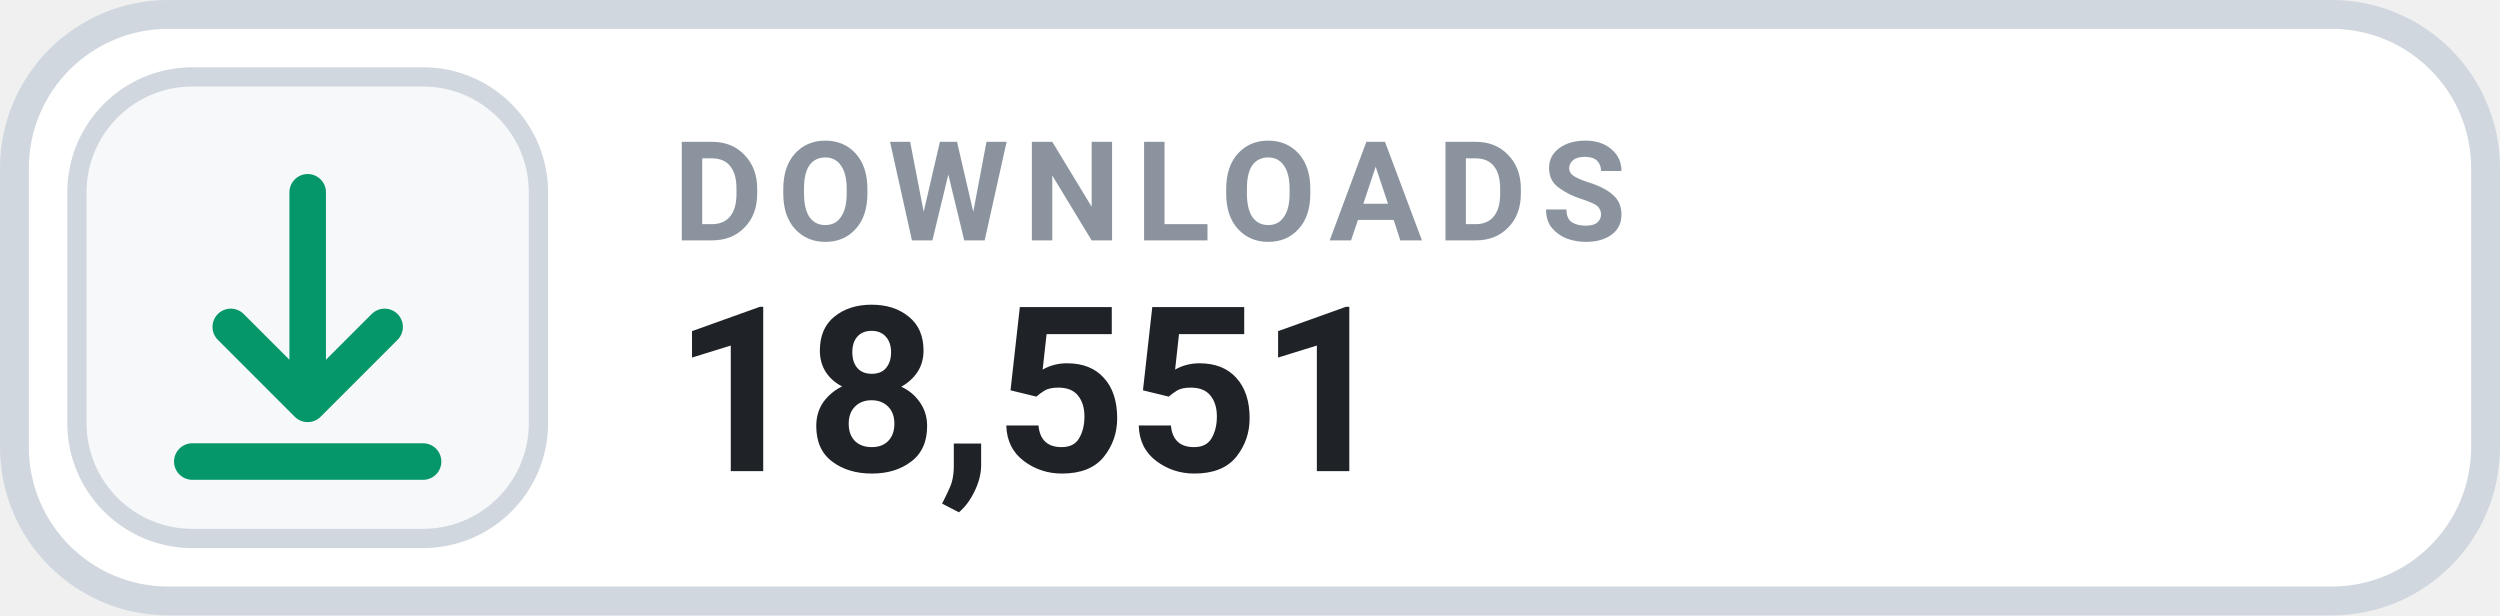
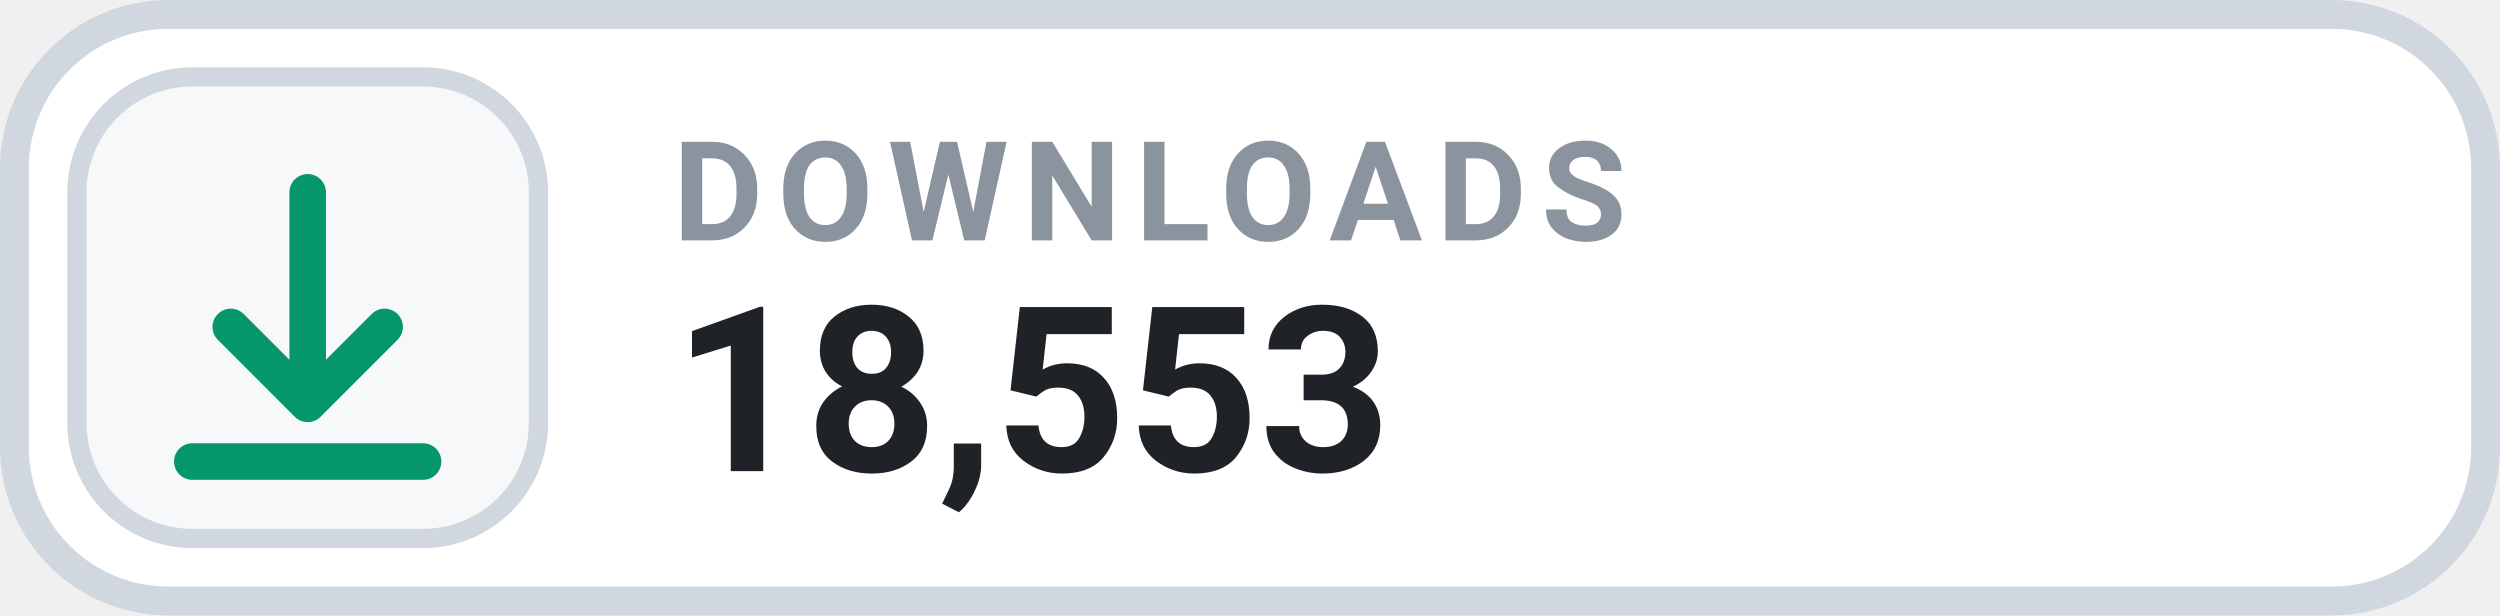
- <svg xmlns="http://www.w3.org/2000/svg" width="130" height="32" viewBox="0 0 130 32" role="img" aria-label="DOWNLOADS 18,551">
+ <svg xmlns="http://www.w3.org/2000/svg" width="130" height="32" viewBox="0 0 130 32" role="img" aria-label="DOWNLOADS 18,553">
  <rect x=".75" y=".75" width="128.5" height="30.5" rx="8" fill="#FFFFFF" stroke="#D0D7DE" stroke-width="1.5" />
  <rect x="4" y="4" width="24" height="24" rx="6" fill="#F6F8FA" stroke="#D0D7DE" stroke-width="1" />
  <g transform="translate(16 16)" style="color:#059669;">
    <path d="M0 -6 v11 m0 0 l4 -4 m-4 4 l-4 -4 M-6 8 h12" fill="none" stroke="currentColor" stroke-width="1.9" stroke-linecap="round" stroke-linejoin="round" />
  </g>
  <text x="35" y="12.5" fill="#8B949E" font-family="-apple-system,BlinkMacSystemFont,'Segoe UI',Roboto,Helvetica,Arial,sans-serif" font-size="7.2" font-weight="700" letter-spacing=".75">DOWNLOADS</text>
-   <text x="35" y="24.5" fill="#1F2328" font-family="-apple-system,BlinkMacSystemFont,'Segoe UI',Roboto,Helvetica,Arial,sans-serif" font-size="12" font-weight="700">18,551</text>
+   <text x="35" y="24.5" fill="#1F2328" font-family="-apple-system,BlinkMacSystemFont,'Segoe UI',Roboto,Helvetica,Arial,sans-serif" font-size="12" font-weight="700">18,553</text>
</svg>
